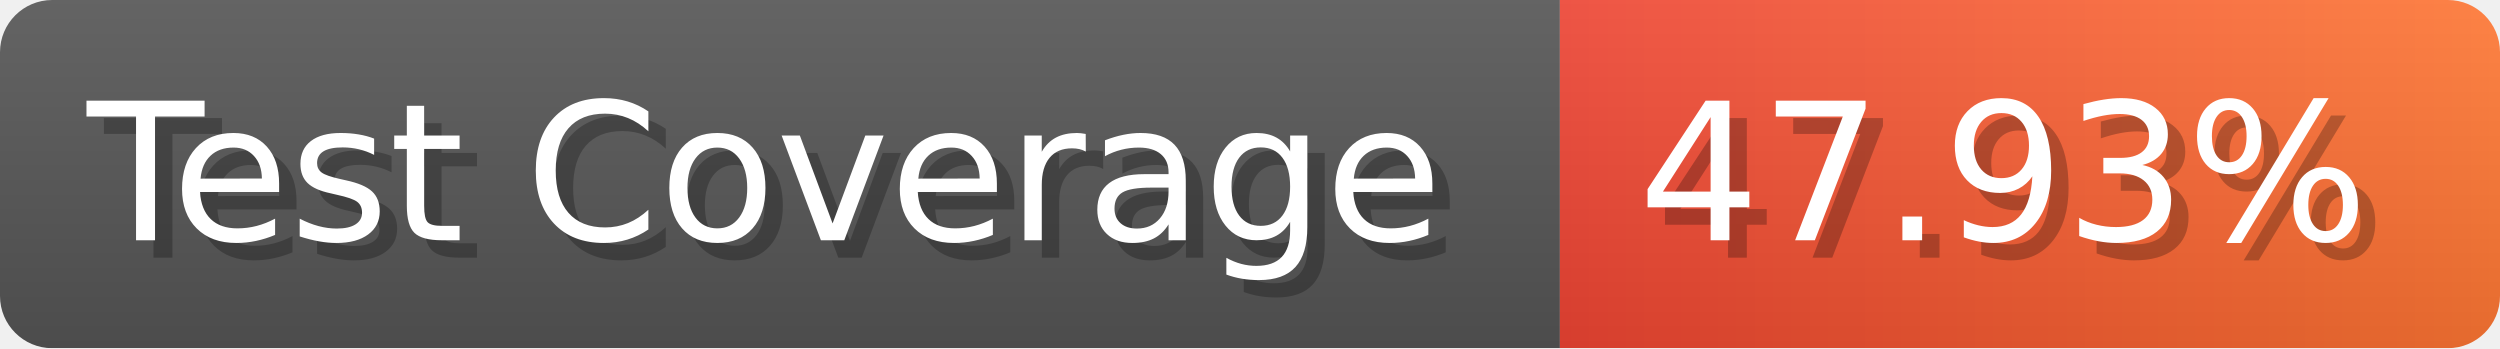
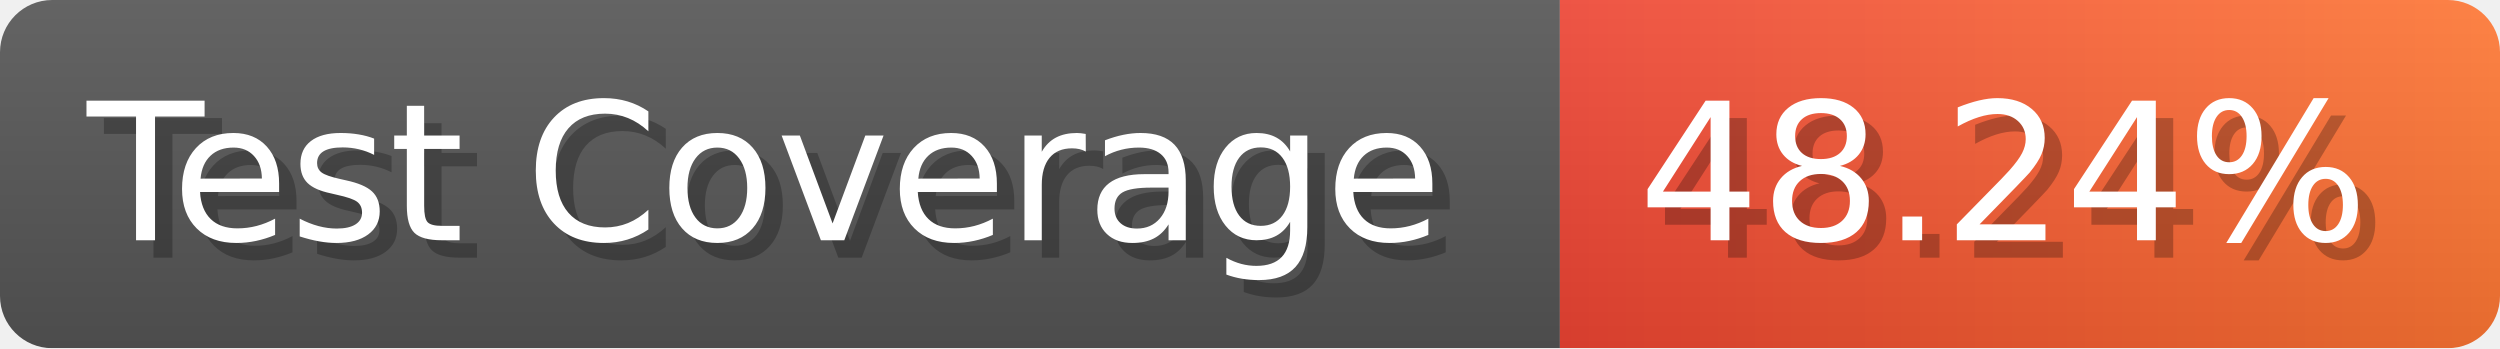
- <svg xmlns="http://www.w3.org/2000/svg" width="143.6" height="20" viewBox="0 0 1436 200" role="img" aria-label="Test Coverage: 47.93%">
+ <svg xmlns="http://www.w3.org/2000/svg" width="143.6" height="20" viewBox="0 0 1436 200" role="img" aria-label="Test Coverage: 48.24%">
  <linearGradient id="a" x2="0" y2="100%">
    <stop offset="0" stop-opacity=".1" stop-color="#EEE" />
    <stop offset="1" stop-opacity=".1" />
  </linearGradient>
  <mask id="m">
    <rect width="1436" height="200" rx="30" fill="#FFF" />
  </mask>
  <g mask="url(#m)">
    <rect width="896" height="200" fill="#555" />
    <rect width="540" height="200" fill="url(#x)" x="896" />
    <rect width="1436" height="200" fill="url(#a)" />
  </g>
  <g aria-hidden="true" fill="#fff" text-anchor="start" font-family="Verdana,DejaVu Sans,sans-serif" font-size="110">
    <text x="60" y="148" textLength="796" fill="#000" opacity="0.25">Test Coverage</text>
    <text x="50" y="138" textLength="796">Test Coverage</text>
-     <text x="951" y="148" textLength="440" fill="#000" opacity="0.25">47.93%</text>
-     <text x="941" y="138" textLength="440">47.93%</text>
+     <text x="951" y="148" textLength="440" fill="#000" opacity="0.25">48.24%</text>
+     <text x="941" y="138" textLength="440">48.24%</text>
  </g>
  <linearGradient id="x" x1="0%" y1="0%" x2="100%" y2="0%">
    <stop offset="0%" style="stop-color:#E43" />
    <stop offset="100%" style="stop-color:#F73" />
  </linearGradient>
</svg>
